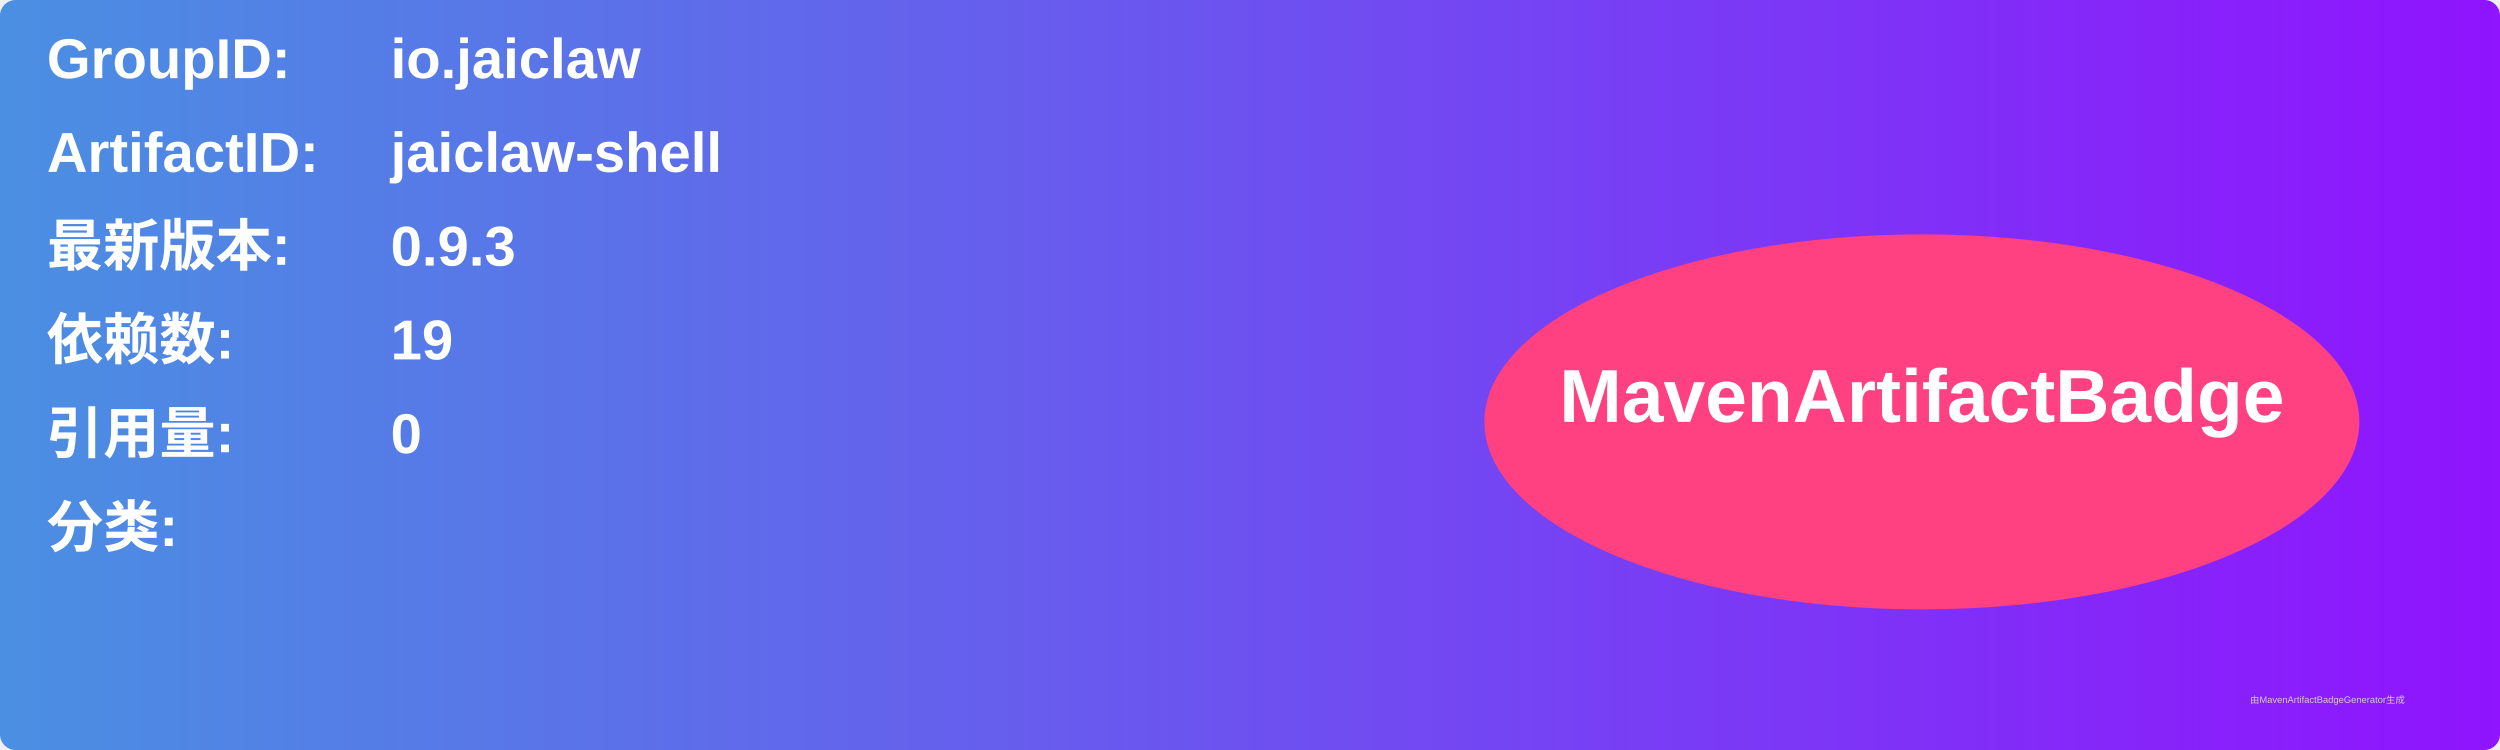
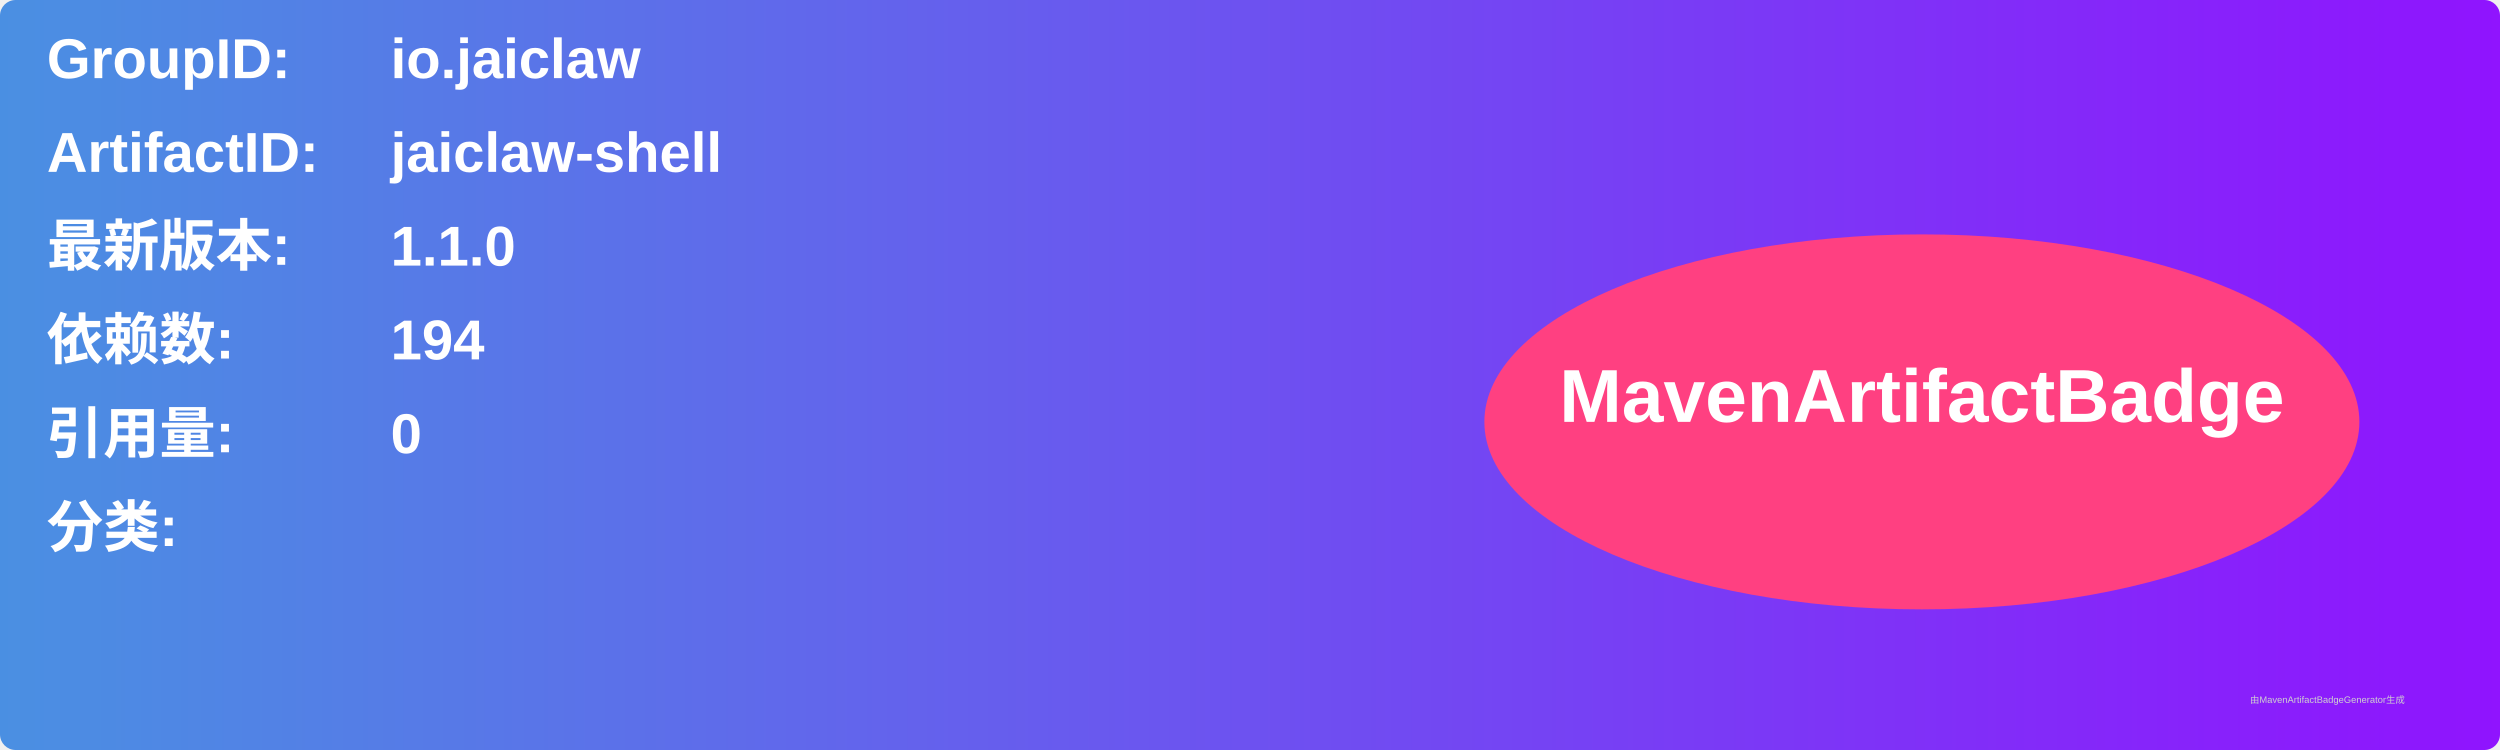
<svg xmlns="http://www.w3.org/2000/svg" width="800" height="240" viewBox="0 0 800 240">
  <linearGradient id="grad" x1="0%" y1="0%" x2="100%" y2="0%">
    <stop offset="0%" stop-color="#4a90e2" />
    <stop offset="100%" stop-color="#9013fe" />
  </linearGradient>
  <rect width="100%" height="100%" rx="5" ry="5" fill="url(#grad)" />
  <g transform="translate(15, 15)">
    <text x="0" y="10" font-family="Arial" font-size="18" fill="white" font-weight="bold" width="260">GroupID:</text>
    <text x="110" y="10" font-family="Arial" font-size="18" fill="white" font-weight="bold" width="460">io.jaiclaw</text>
    <text x="0" y="40" font-family="Arial" font-size="18" fill="white" font-weight="bold" width="260">ArtifactID:</text>
    <text x="110" y="40" font-family="Arial" font-size="18" fill="white" font-weight="bold" width="460">jaiclaw-shell</text>
    <text x="0" y="70" font-family="Arial" font-size="18" fill="white" font-weight="bold">最新版本:</text>
    <text x="110" y="70" font-family="Arial" font-size="18" fill="white" font-weight="bold">
-       <tspan font-weight="bold">0.9.3</tspan>
+       <tspan font-weight="bold">1.1.0</tspan>
    </text>
    <text x="0" y="100" font-family="Arial" font-size="18" fill="white" font-weight="bold">依赖数: </text>
    <text x="110" y="100" font-family="Arial" font-size="18" fill="white">
-       <tspan font-weight="bold">19</tspan>
+       <tspan font-weight="bold">194</tspan>
    </text>
    <text x="0" y="130" font-family="Arial" font-size="18" fill="white" font-weight="bold">引用量: </text>
    <text x="110" y="130" font-family="Arial" font-size="18" fill="white">
      <tspan font-weight="bold">0</tspan>
    </text>
    <text x="0" y="160" font-family="Arial" font-size="18" fill="white" font-weight="bold">分类:</text>
    <text x="10" y="190" font-family="Arial" font-size="10" fill="white">
      <tspan font-weight="bold" />
    </text>
    <ellipse cx="600" cy="120" rx="140" ry="60" fill="#ff4081" />
    <text x="600" y="120" text-anchor="middle" font-family="Arial" font-size="24" fill="white" font-weight="bold">MavenArtifactBadge</text>
  </g>
  <text x="720" y="225" font-family="Arial" font-size="3" fill="#d0d0d0">由MavenArtifactBadgeGenerator生成</text>
</svg>
